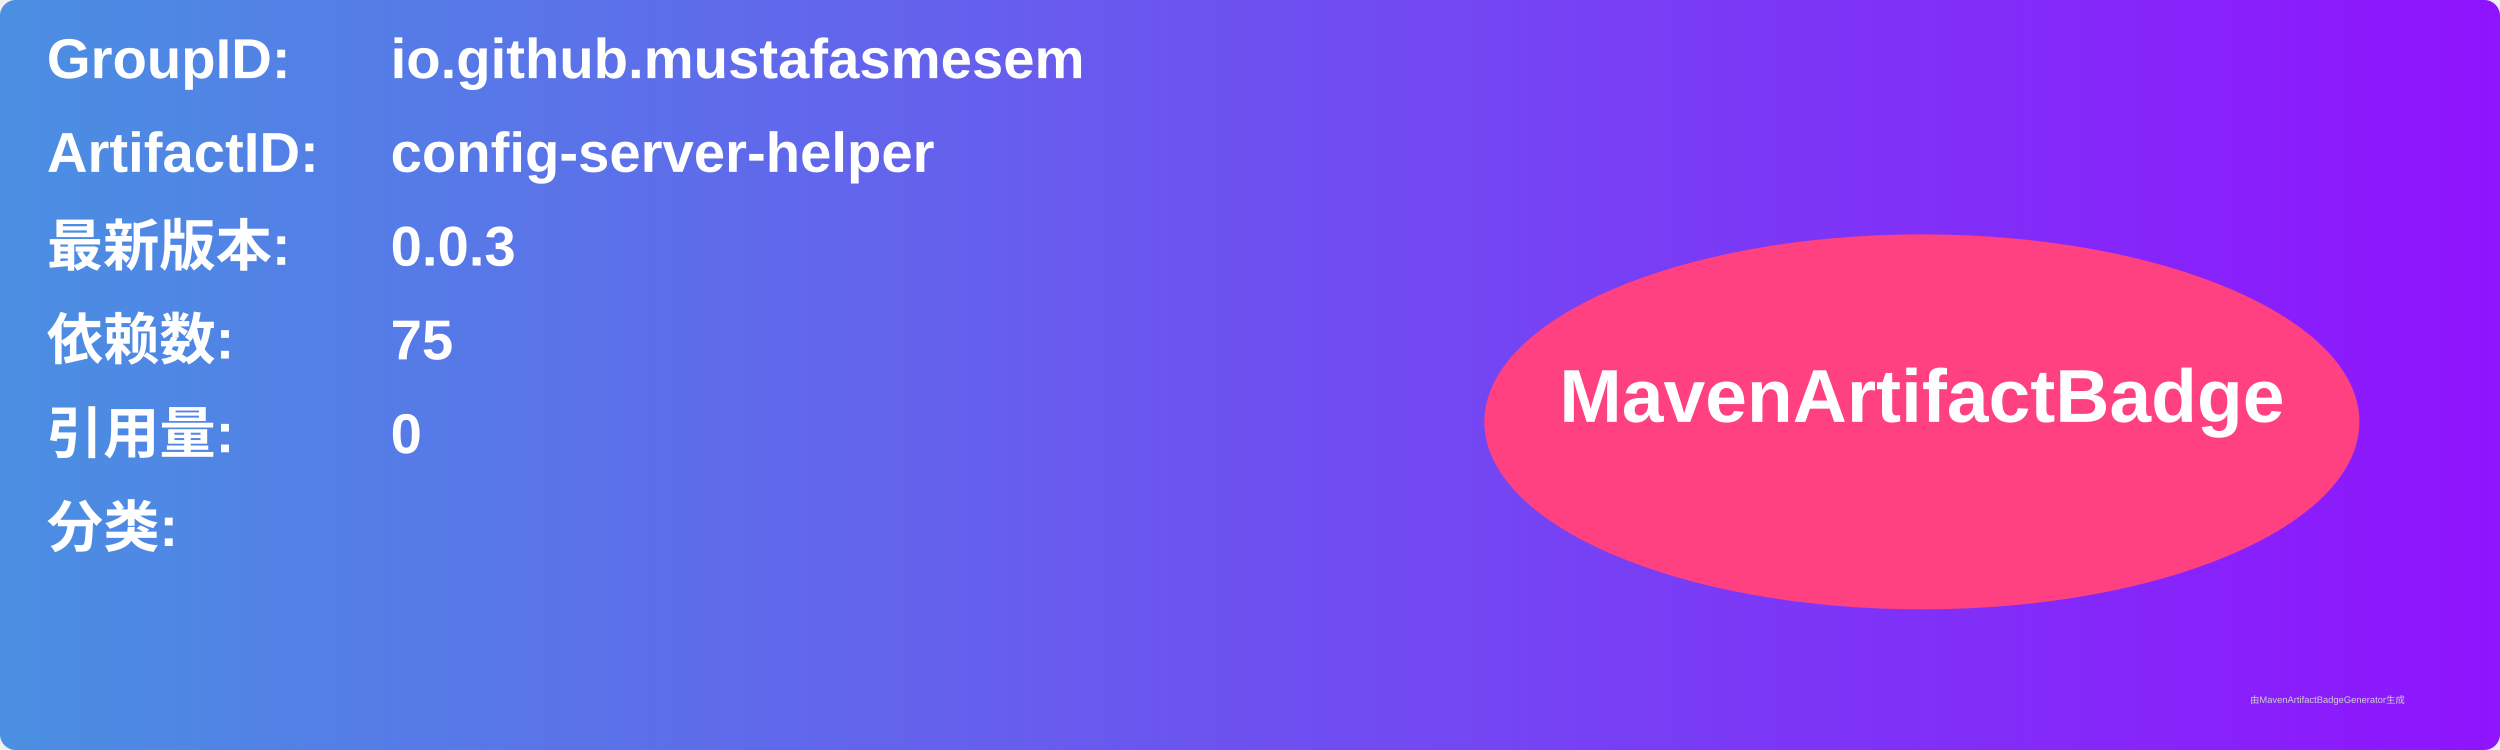
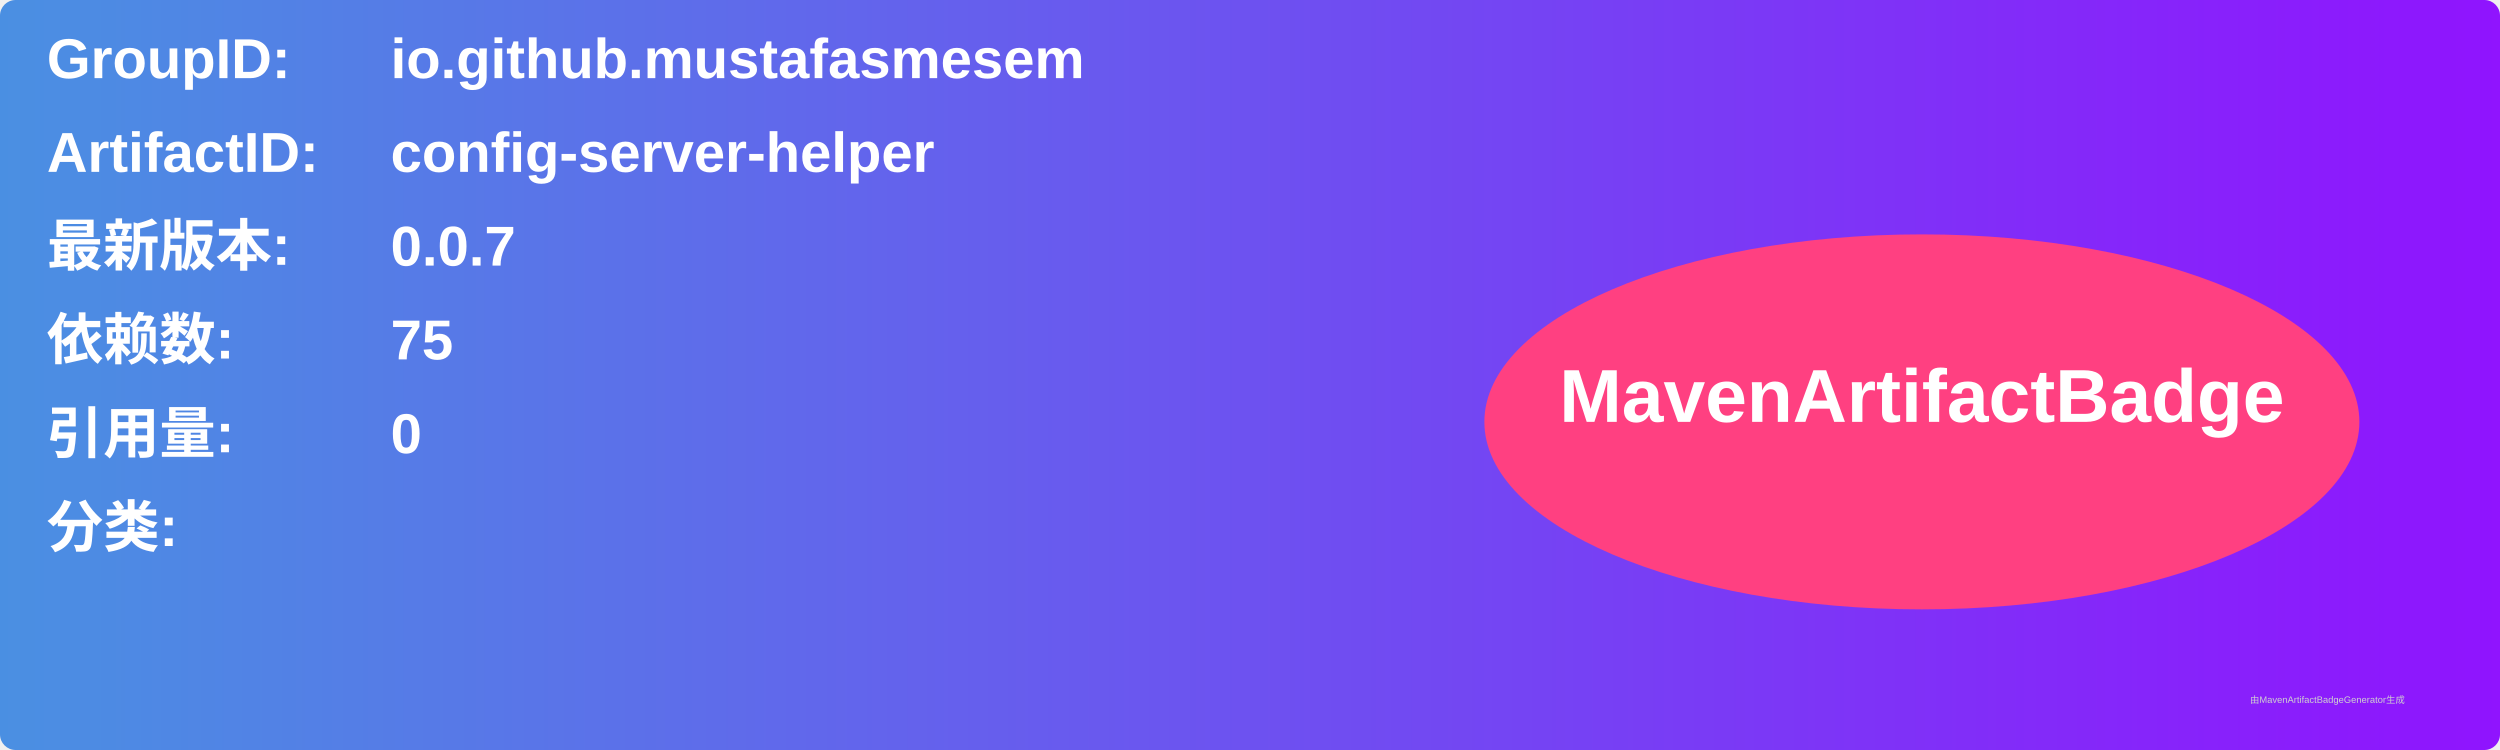
<svg xmlns="http://www.w3.org/2000/svg" width="800" height="240" viewBox="0 0 800 240">
  <linearGradient id="grad" x1="0%" y1="0%" x2="100%" y2="0%">
    <stop offset="0%" stop-color="#4a90e2" />
    <stop offset="100%" stop-color="#9013fe" />
  </linearGradient>
  <rect width="100%" height="100%" rx="5" ry="5" fill="url(#grad)" />
  <g transform="translate(15, 15)">
    <text x="0" y="10" font-family="Arial" font-size="18" fill="white" font-weight="bold" width="260">GroupID:</text>
    <text x="110" y="10" font-family="Arial" font-size="18" fill="white" font-weight="bold" width="460">io.github.mustafasmesem</text>
    <text x="0" y="40" font-family="Arial" font-size="18" fill="white" font-weight="bold" width="260">ArtifactID:</text>
    <text x="110" y="40" font-family="Arial" font-size="18" fill="white" font-weight="bold" width="460">config-server-helper</text>
    <text x="0" y="70" font-family="Arial" font-size="18" fill="white" font-weight="bold">最新版本:</text>
    <text x="110" y="70" font-family="Arial" font-size="18" fill="white" font-weight="bold">
-       <tspan font-weight="bold">0.0.3</tspan>
+       <tspan font-weight="bold">0.0.7</tspan>
    </text>
    <text x="0" y="100" font-family="Arial" font-size="18" fill="white" font-weight="bold">依赖数: </text>
    <text x="110" y="100" font-family="Arial" font-size="18" fill="white">
      <tspan font-weight="bold">75</tspan>
    </text>
    <text x="0" y="130" font-family="Arial" font-size="18" fill="white" font-weight="bold">引用量: </text>
    <text x="110" y="130" font-family="Arial" font-size="18" fill="white">
      <tspan font-weight="bold">0</tspan>
    </text>
    <text x="0" y="160" font-family="Arial" font-size="18" fill="white" font-weight="bold">分类:</text>
    <text x="10" y="190" font-family="Arial" font-size="10" fill="white">
      <tspan font-weight="bold" />
    </text>
    <ellipse cx="600" cy="120" rx="140" ry="60" fill="#ff4081" />
    <text x="600" y="120" text-anchor="middle" font-family="Arial" font-size="24" fill="white" font-weight="bold">MavenArtifactBadge</text>
  </g>
  <text x="720" y="225" font-family="Arial" font-size="3" fill="#d0d0d0">由MavenArtifactBadgeGenerator生成</text>
</svg>
